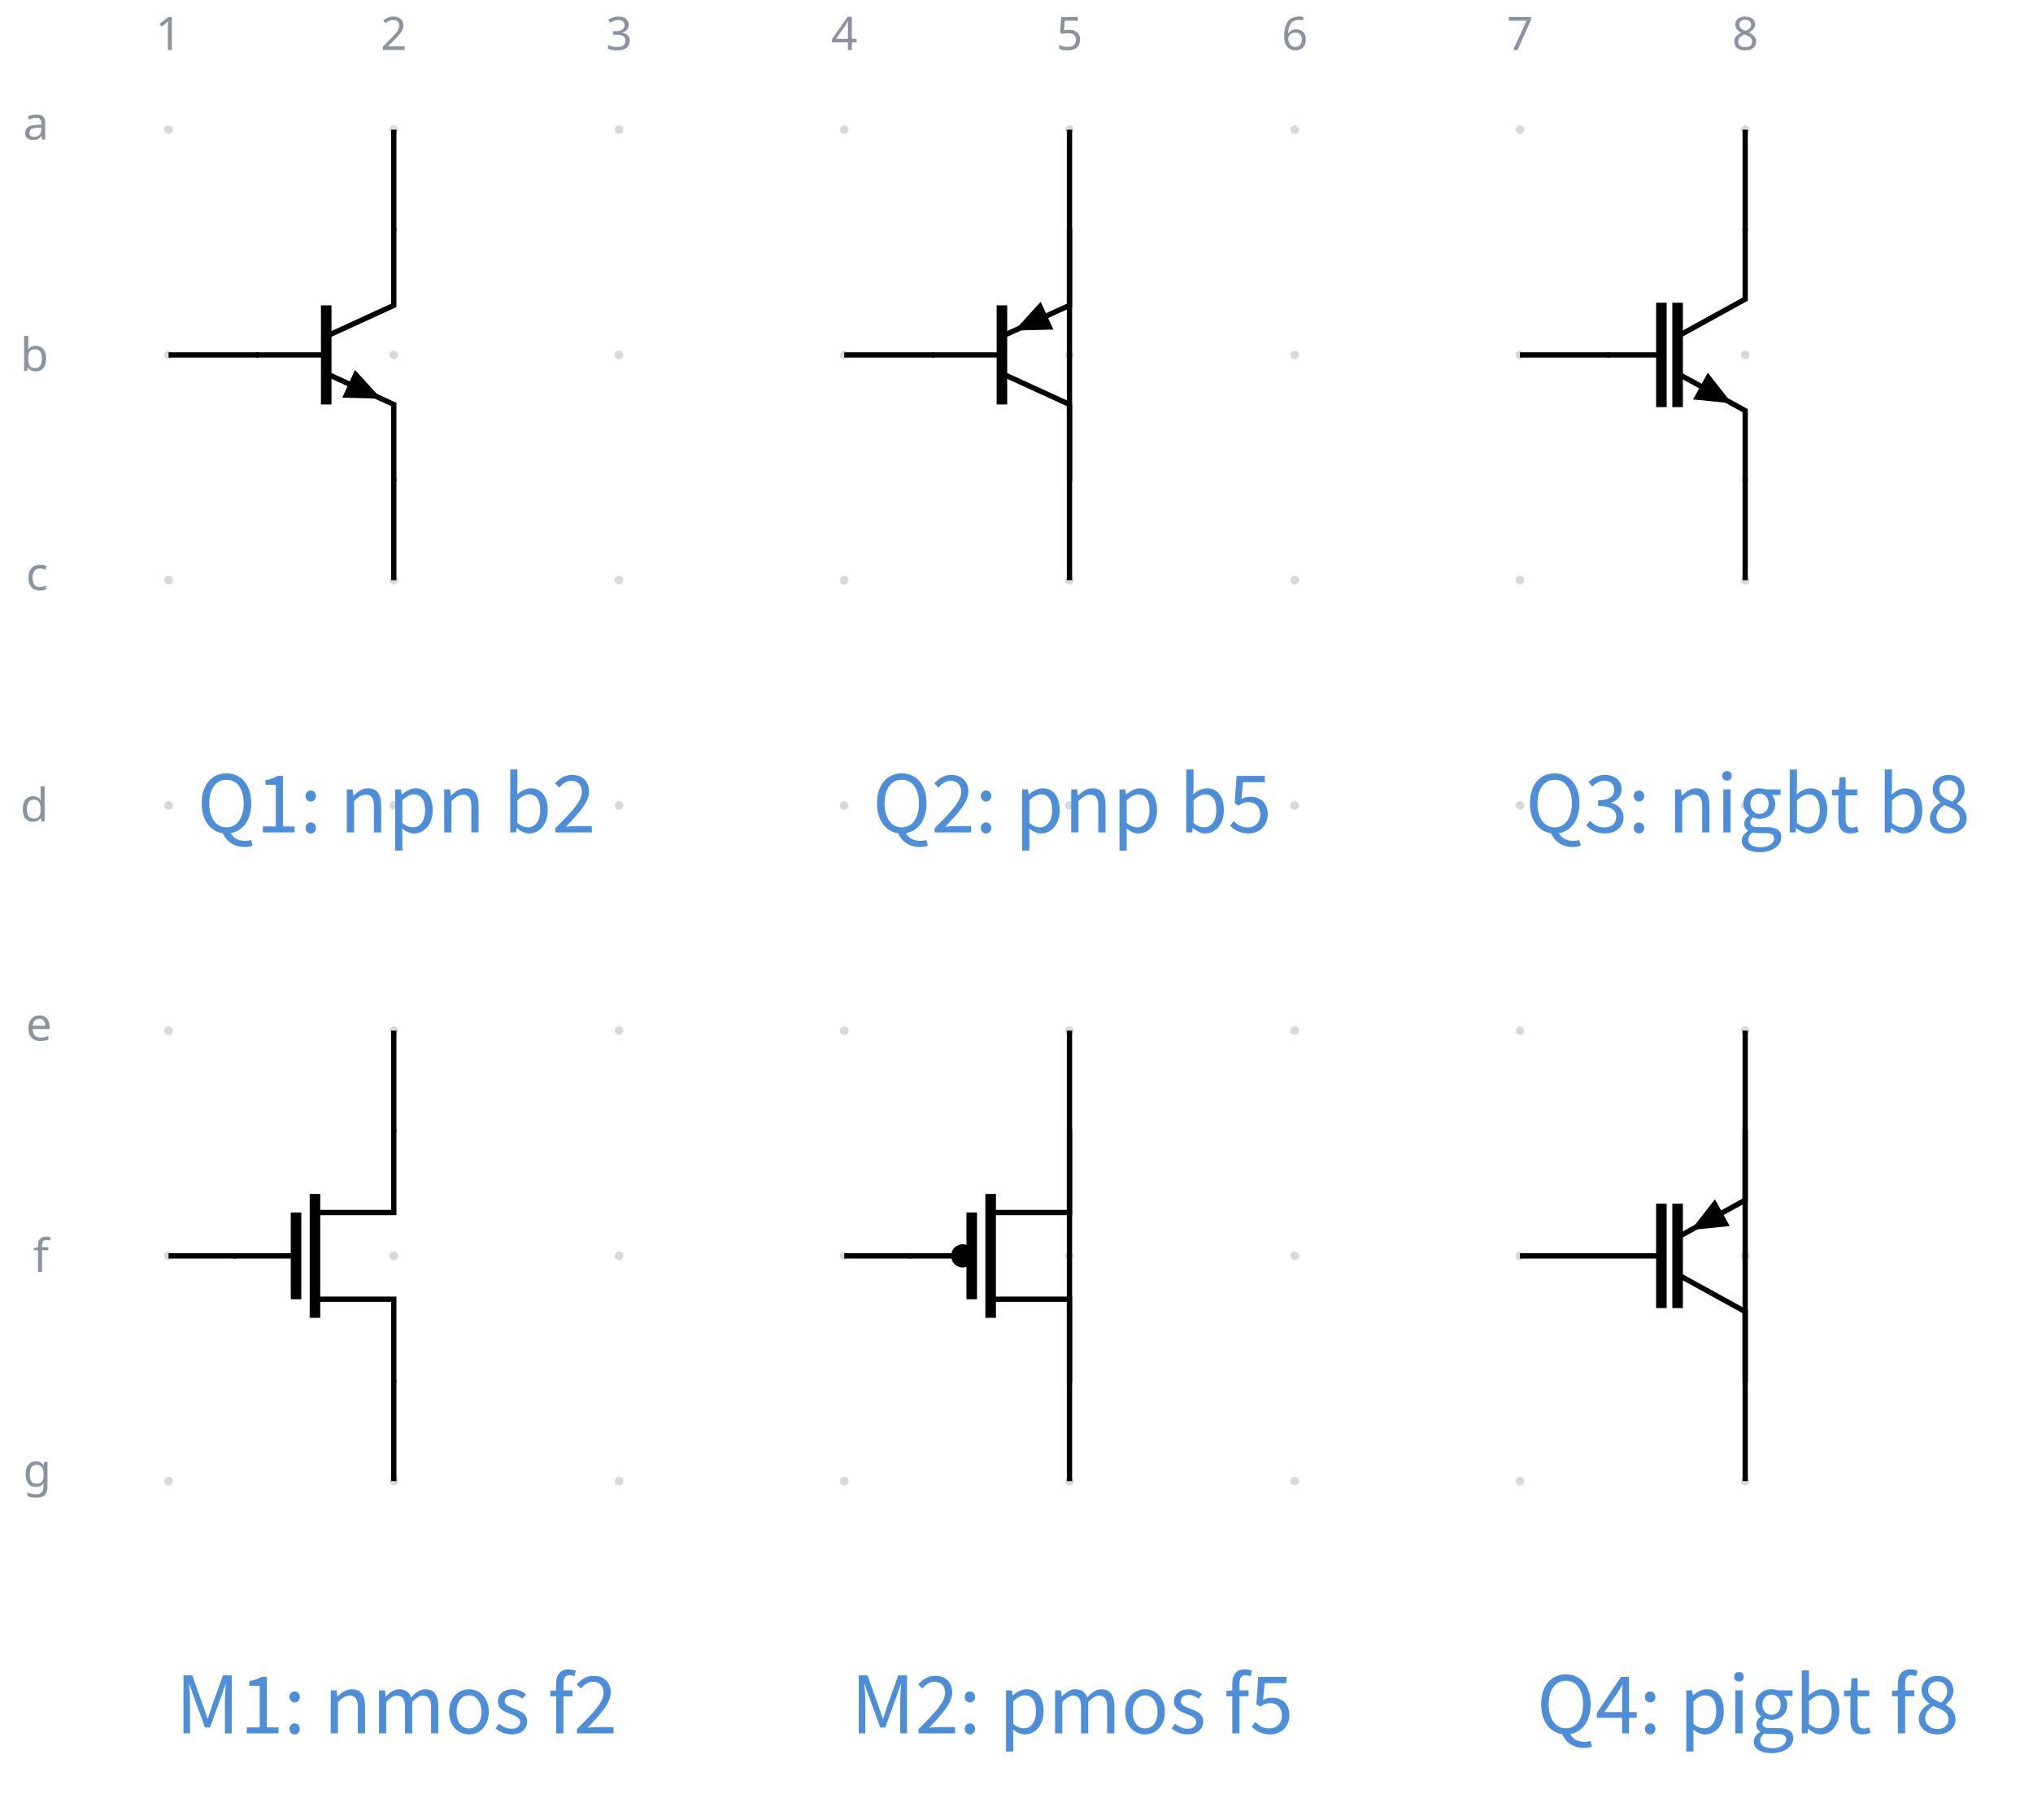
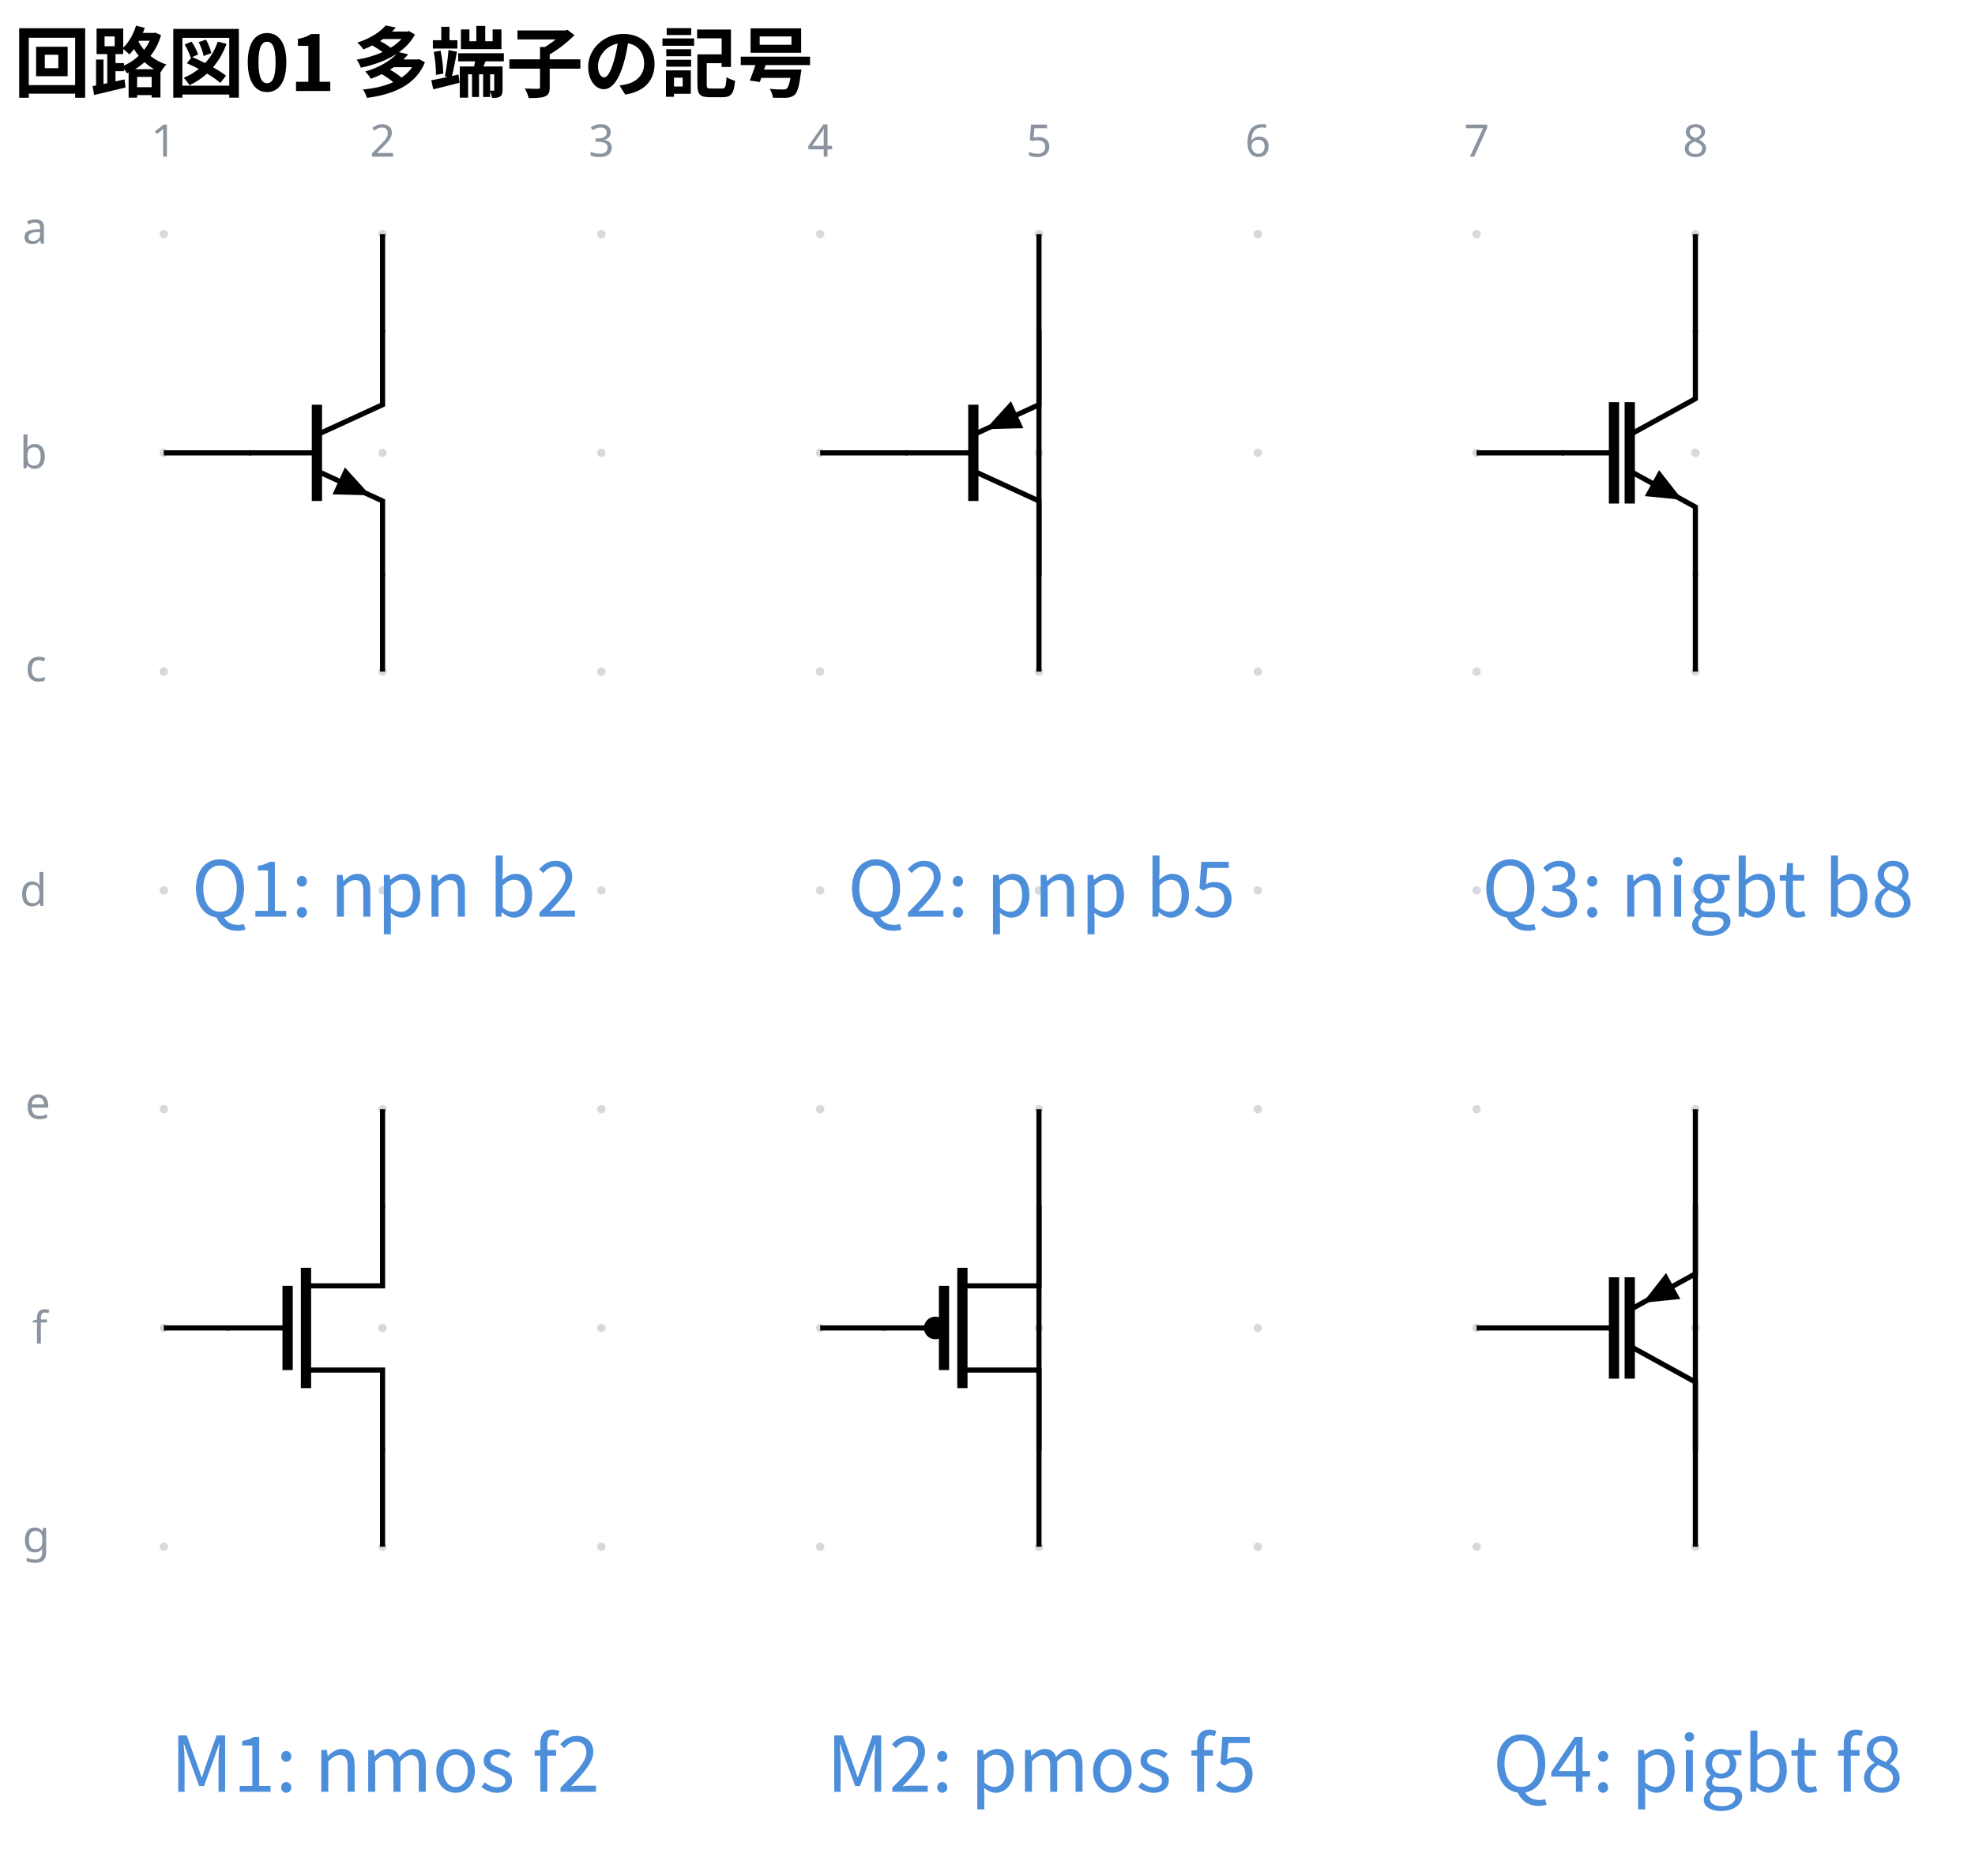
- <svg xmlns="http://www.w3.org/2000/svg" data-circuit-fence="0.1.0" fill="currentColor" width="410.917" height="367.739" viewBox="-72 -72 308.188 275.804">
+ <svg xmlns="http://www.w3.org/2000/svg" data-circuit-fence="0.1.0" fill="currentColor" width="410.917" height="390.235" viewBox="-72 -72 308.188 292.677">
  <g stroke="currentColor" stroke-miterlimit="10" stroke-width=".8">
-     <path fill="#8b949e" fill-opacity=".35" stroke="none" stroke-opacity=".35" d="M-45.787-52.341a.66.66 0 1 0-1.32 0 .66.66 0 0 0 1.32 0M-45.787-18.198a.66.66 0 1 0-1.32 0 .66.66 0 0 0 1.32 0M-45.787 15.945a.66.66 0 1 0-1.32 0 .66.66 0 0 0 1.32 0M-45.787 50.089a.66.66 0 1 0-1.32 0 .66.66 0 0 0 1.32 0M-45.787 84.232a.66.66 0 1 0-1.32 0 .66.66 0 0 0 1.32 0M-45.787 118.375a.66.66 0 1 0-1.32 0 .66.66 0 0 0 1.32 0M-45.787 152.518a.66.66 0 1 0-1.32 0 .66.66 0 0 0 1.32 0M-11.644-52.341a.66.66 0 1 0-1.32 0 .66.66 0 0 0 1.32 0M-11.644-18.198a.66.66 0 1 0-1.32 0 .66.66 0 0 0 1.32 0M-11.644 15.945a.66.66 0 1 0-1.32 0 .66.66 0 0 0 1.32 0M-11.644 50.089a.66.66 0 1 0-1.32 0 .66.66 0 0 0 1.32 0M-11.644 84.232a.66.66 0 1 0-1.32 0 .66.66 0 0 0 1.32 0M-11.644 118.375a.66.66 0 1 0-1.32 0 .66.66 0 0 0 1.32 0M-11.644 152.518a.66.66 0 1 0-1.32 0 .66.66 0 0 0 1.32 0M22.5-52.341a.66.66 0 1 0-1.32 0 .66.66 0 0 0 1.32 0M22.5-18.198a.66.66 0 1 0-1.32 0 .66.66 0 0 0 1.32 0M22.5 15.945a.66.66 0 1 0-1.32 0 .66.66 0 0 0 1.32 0M22.5 50.089a.66.66 0 1 0-1.32 0 .66.66 0 0 0 1.32 0M22.5 84.232a.66.66 0 1 0-1.32 0 .66.66 0 0 0 1.32 0M22.5 118.375a.66.66 0 1 0-1.32 0 .66.66 0 0 0 1.32 0M22.5 152.518a.66.66 0 1 0-1.32 0 .66.66 0 0 0 1.32 0M56.643-52.341a.66.66 0 1 0-1.32 0 .66.66 0 0 0 1.32 0M56.643-18.198a.66.66 0 1 0-1.32 0 .66.66 0 0 0 1.32 0M56.643 15.945a.66.66 0 1 0-1.32 0 .66.66 0 0 0 1.32 0M56.643 50.089a.66.66 0 1 0-1.32 0 .66.66 0 0 0 1.32 0M56.643 84.232a.66.66 0 1 0-1.32 0 .66.66 0 0 0 1.32 0M56.643 118.375a.66.66 0 1 0-1.32 0 .66.66 0 0 0 1.32 0M56.643 152.518a.66.66 0 1 0-1.32 0 .66.66 0 0 0 1.32 0M90.786-52.341a.66.66 0 1 0-1.32 0 .66.66 0 0 0 1.32 0M90.786-18.198a.66.66 0 1 0-1.32 0 .66.66 0 0 0 1.32 0M90.786 15.945a.66.66 0 1 0-1.32 0 .66.66 0 0 0 1.32 0M90.786 50.089a.66.66 0 1 0-1.32 0 .66.66 0 0 0 1.32 0M90.786 84.232a.66.66 0 1 0-1.32 0 .66.66 0 0 0 1.32 0M90.786 118.375a.66.66 0 1 0-1.32 0 .66.66 0 0 0 1.32 0M90.786 152.518a.66.66 0 1 0-1.32 0 .66.66 0 0 0 1.32 0M124.93-52.341a.66.66 0 1 0-1.32 0 .66.66 0 0 0 1.32 0M124.93-18.198a.66.66 0 1 0-1.32 0 .66.66 0 0 0 1.32 0M124.93 15.945a.66.66 0 1 0-1.32 0 .66.66 0 0 0 1.32 0M124.93 50.089a.66.66 0 1 0-1.32 0 .66.66 0 0 0 1.32 0M124.93 84.232a.66.66 0 1 0-1.32 0 .66.66 0 0 0 1.32 0M124.93 118.375a.66.66 0 1 0-1.32 0 .66.66 0 0 0 1.32 0M124.93 152.518a.66.66 0 1 0-1.32 0 .66.66 0 0 0 1.32 0M159.072-52.341a.66.66 0 1 0-1.32 0 .66.66 0 0 0 1.32 0M159.072-18.198a.66.66 0 1 0-1.32 0 .66.66 0 0 0 1.32 0M159.072 15.945a.66.66 0 1 0-1.32 0 .66.66 0 0 0 1.32 0M159.072 50.089a.66.66 0 1 0-1.32 0 .66.66 0 0 0 1.32 0M159.072 84.232a.66.66 0 1 0-1.32 0 .66.66 0 0 0 1.32 0M159.072 118.375a.66.66 0 1 0-1.32 0 .66.66 0 0 0 1.32 0M159.072 152.518a.66.66 0 1 0-1.32 0 .66.66 0 0 0 1.32 0M193.216-52.341a.66.66 0 1 0-1.32 0 .66.66 0 0 0 1.32 0M193.216-18.198a.66.66 0 1 0-1.32 0 .66.66 0 0 0 1.32 0M193.216 15.945a.66.66 0 1 0-1.32 0 .66.66 0 0 0 1.32 0M193.216 50.089a.66.66 0 1 0-1.32 0 .66.66 0 0 0 1.32 0M193.216 84.232a.66.66 0 1 0-1.32 0 .66.66 0 0 0 1.32 0M193.216 118.375a.66.66 0 1 0-1.32 0 .66.66 0 0 0 1.32 0M193.216 152.518a.66.66 0 1 0-1.32 0 .66.66 0 0 0 1.32 0m-.66 0" />
+     <path fill="#8b949e" fill-opacity=".35" stroke="none" stroke-opacity=".35" d="M-45.787-35.469a.66.66 0 1 0-1.32 0 .66.66 0 0 0 1.32 0M-45.787-1.326a.66.66 0 1 0-1.32 0 .66.66 0 0 0 1.32 0M-45.787 32.818a.66.66 0 1 0-1.32 0 .66.66 0 0 0 1.32 0M-45.787 66.961a.66.66 0 1 0-1.32 0 .66.66 0 0 0 1.32 0M-45.787 101.104a.66.66 0 1 0-1.32 0 .66.66 0 0 0 1.32 0M-45.787 135.248a.66.66 0 1 0-1.32 0 .66.66 0 0 0 1.32 0M-45.787 169.39a.66.66 0 1 0-1.32 0 .66.66 0 0 0 1.32 0M-11.644-35.469a.66.66 0 1 0-1.32 0 .66.66 0 0 0 1.32 0M-11.644-1.326a.66.66 0 1 0-1.32 0 .66.66 0 0 0 1.32 0M-11.644 32.818a.66.66 0 1 0-1.32 0 .66.66 0 0 0 1.32 0M-11.644 66.961a.66.66 0 1 0-1.32 0 .66.66 0 0 0 1.32 0M-11.644 101.104a.66.66 0 1 0-1.32 0 .66.66 0 0 0 1.32 0M-11.644 135.248a.66.66 0 1 0-1.32 0 .66.66 0 0 0 1.32 0M-11.644 169.39a.66.66 0 1 0-1.32 0 .66.66 0 0 0 1.32 0M22.5-35.469a.66.66 0 1 0-1.32 0 .66.66 0 0 0 1.32 0M22.5-1.326a.66.66 0 1 0-1.32 0 .66.66 0 0 0 1.32 0M22.5 32.818a.66.66 0 1 0-1.32 0 .66.66 0 0 0 1.32 0M22.5 66.961a.66.66 0 1 0-1.32 0 .66.66 0 0 0 1.32 0M22.5 101.104a.66.66 0 1 0-1.32 0 .66.66 0 0 0 1.32 0M22.5 135.248a.66.66 0 1 0-1.32 0 .66.66 0 0 0 1.32 0M22.5 169.39a.66.66 0 1 0-1.32 0 .66.66 0 0 0 1.32 0M56.643-35.469a.66.66 0 1 0-1.32 0 .66.66 0 0 0 1.32 0M56.643-1.326a.66.66 0 1 0-1.32 0 .66.66 0 0 0 1.32 0M56.643 32.818a.66.66 0 1 0-1.32 0 .66.66 0 0 0 1.32 0M56.643 66.961a.66.66 0 1 0-1.32 0 .66.66 0 0 0 1.32 0M56.643 101.104a.66.66 0 1 0-1.32 0 .66.66 0 0 0 1.32 0M56.643 135.248a.66.66 0 1 0-1.32 0 .66.66 0 0 0 1.32 0M56.643 169.39a.66.66 0 1 0-1.32 0 .66.66 0 0 0 1.32 0M90.786-35.469a.66.66 0 1 0-1.32 0 .66.66 0 0 0 1.32 0M90.786-1.326a.66.66 0 1 0-1.32 0 .66.66 0 0 0 1.32 0M90.786 32.818a.66.66 0 1 0-1.32 0 .66.66 0 0 0 1.32 0M90.786 66.961a.66.66 0 1 0-1.32 0 .66.66 0 0 0 1.32 0M90.786 101.104a.66.66 0 1 0-1.32 0 .66.66 0 0 0 1.32 0M90.786 135.248a.66.66 0 1 0-1.32 0 .66.66 0 0 0 1.32 0M90.786 169.39a.66.66 0 1 0-1.32 0 .66.66 0 0 0 1.32 0M124.93-35.469a.66.66 0 1 0-1.32 0 .66.66 0 0 0 1.32 0M124.93-1.326a.66.66 0 1 0-1.32 0 .66.66 0 0 0 1.32 0M124.93 32.818a.66.66 0 1 0-1.32 0 .66.66 0 0 0 1.32 0M124.93 66.961a.66.66 0 1 0-1.32 0 .66.66 0 0 0 1.32 0M124.93 101.104a.66.66 0 1 0-1.32 0 .66.66 0 0 0 1.32 0M124.93 135.248a.66.66 0 1 0-1.32 0 .66.66 0 0 0 1.32 0M124.93 169.39a.66.66 0 1 0-1.32 0 .66.66 0 0 0 1.32 0M159.072-35.469a.66.66 0 1 0-1.32 0 .66.66 0 0 0 1.32 0M159.072-1.326a.66.66 0 1 0-1.32 0 .66.66 0 0 0 1.32 0M159.072 32.818a.66.66 0 1 0-1.32 0 .66.66 0 0 0 1.32 0M159.072 66.961a.66.66 0 1 0-1.32 0 .66.66 0 0 0 1.32 0M159.072 101.104a.66.66 0 1 0-1.32 0 .66.66 0 0 0 1.32 0M159.072 135.248a.66.66 0 1 0-1.32 0 .66.66 0 0 0 1.32 0M159.072 169.39a.66.66 0 1 0-1.32 0 .66.66 0 0 0 1.32 0M193.216-35.469a.66.66 0 1 0-1.32 0 .66.66 0 0 0 1.32 0M193.216-1.326a.66.66 0 1 0-1.32 0 .66.66 0 0 0 1.32 0M193.216 32.818a.66.66 0 1 0-1.32 0 .66.66 0 0 0 1.32 0M193.216 66.961a.66.66 0 1 0-1.32 0 .66.66 0 0 0 1.32 0M193.216 101.104a.66.66 0 1 0-1.32 0 .66.66 0 0 0 1.32 0M193.216 135.248a.66.66 0 1 0-1.32 0 .66.66 0 0 0 1.32 0M193.216 169.39a.66.66 0 1 0-1.32 0 .66.66 0 0 0 1.32 0m-.66 0" />
    <g fill="#8b949e" stroke="#8b949e">
-       <text x="-46.447" y="-52.341" fill="#8b949e" stroke="none" font-family="cmr7" font-size="7" transform="translate(-1.993 -12.085)">1</text>
+       <text x="-46.447" y="-35.469" fill="#8b949e" stroke="none" font-family="cmr7" font-size="7" transform="translate(-1.993 -12.085)">1</text>
    </g>
    <g fill="#8b949e" stroke="#8b949e">
-       <text x="-46.447" y="-52.341" fill="#8b949e" stroke="none" font-family="cmr7" font-size="7" transform="translate(32.15 -12.085)">2</text>
+       <text x="-46.447" y="-35.469" fill="#8b949e" stroke="none" font-family="cmr7" font-size="7" transform="translate(32.15 -12.085)">2</text>
    </g>
    <g fill="#8b949e" stroke="#8b949e">
-       <text x="-46.447" y="-52.341" fill="#8b949e" stroke="none" font-family="cmr7" font-size="7" transform="translate(66.293 -12.085)">3</text>
+       <text x="-46.447" y="-35.469" fill="#8b949e" stroke="none" font-family="cmr7" font-size="7" transform="translate(66.293 -12.085)">3</text>
    </g>
    <g fill="#8b949e" stroke="#8b949e">
-       <text x="-46.447" y="-52.341" fill="#8b949e" stroke="none" font-family="cmr7" font-size="7" transform="translate(100.437 -12.085)">4</text>
+       <text x="-46.447" y="-35.469" fill="#8b949e" stroke="none" font-family="cmr7" font-size="7" transform="translate(100.437 -12.085)">4</text>
    </g>
    <g fill="#8b949e" stroke="#8b949e">
-       <text x="-46.447" y="-52.341" fill="#8b949e" stroke="none" font-family="cmr7" font-size="7" transform="translate(134.58 -12.085)">5</text>
+       <text x="-46.447" y="-35.469" fill="#8b949e" stroke="none" font-family="cmr7" font-size="7" transform="translate(134.58 -12.085)">5</text>
    </g>
    <g fill="#8b949e" stroke="#8b949e">
-       <text x="-46.447" y="-52.341" fill="#8b949e" stroke="none" font-family="cmr7" font-size="7" transform="translate(168.723 -12.085)">6</text>
+       <text x="-46.447" y="-35.469" fill="#8b949e" stroke="none" font-family="cmr7" font-size="7" transform="translate(168.723 -12.085)">6</text>
    </g>
    <g fill="#8b949e" stroke="#8b949e">
-       <text x="-46.447" y="-52.341" fill="#8b949e" stroke="none" font-family="cmr7" font-size="7" transform="translate(202.867 -12.085)">7</text>
+       <text x="-46.447" y="-35.469" fill="#8b949e" stroke="none" font-family="cmr7" font-size="7" transform="translate(202.867 -12.085)">7</text>
    </g>
    <g fill="#8b949e" stroke="#8b949e">
-       <text x="-46.447" y="-52.341" fill="#8b949e" stroke="none" font-family="cmr7" font-size="7" transform="translate(237.01 -12.085)">8</text>
+       <text x="-46.447" y="-35.469" fill="#8b949e" stroke="none" font-family="cmr7" font-size="7" transform="translate(237.01 -12.085)">8</text>
    </g>
    <g fill="#8b949e" stroke="#8b949e">
-       <text x="-46.447" y="-52.341" fill="#8b949e" stroke="none" font-family="cmr7" font-size="7" transform="translate(-22.06 1.507)">a</text>
+       <text x="-46.447" y="-35.469" fill="#8b949e" stroke="none" font-family="cmr7" font-size="7" transform="translate(-22.06 1.507)">a</text>
    </g>
    <g fill="#8b949e" stroke="#8b949e">
-       <text x="-46.447" y="-52.341" fill="#8b949e" stroke="none" font-family="cmr7" font-size="7" transform="translate(-22.49 36.574)">b</text>
+       <text x="-46.447" y="-35.469" fill="#8b949e" stroke="none" font-family="cmr7" font-size="7" transform="translate(-22.49 36.574)">b</text>
    </g>
    <g fill="#8b949e" stroke="#8b949e">
-       <text x="-46.447" y="-52.341" fill="#8b949e" stroke="none" font-family="cmr7" font-size="7" transform="translate(-21.629 69.793)">c</text>
+       <text x="-46.447" y="-35.469" fill="#8b949e" stroke="none" font-family="cmr7" font-size="7" transform="translate(-21.629 69.793)">c</text>
    </g>
    <g fill="#8b949e" stroke="#8b949e">
-       <text x="-46.447" y="-52.341" fill="#8b949e" stroke="none" font-family="cmr7" font-size="7" transform="translate(-22.49 104.86)">d</text>
+       <text x="-46.447" y="-35.469" fill="#8b949e" stroke="none" font-family="cmr7" font-size="7" transform="translate(-22.49 104.86)">d</text>
    </g>
    <g fill="#8b949e" stroke="#8b949e">
-       <text x="-46.447" y="-52.341" fill="#8b949e" stroke="none" font-family="cmr7" font-size="7" transform="translate(-21.629 138.08)">e</text>
+       <text x="-46.447" y="-35.469" fill="#8b949e" stroke="none" font-family="cmr7" font-size="7" transform="translate(-21.629 138.08)">e</text>
    </g>
    <g fill="#8b949e" stroke="#8b949e">
-       <text x="-46.447" y="-52.341" fill="#8b949e" stroke="none" font-family="cmr7" font-size="7" transform="translate(-20.552 173.147)">f</text>
+       <text x="-46.447" y="-35.469" fill="#8b949e" stroke="none" font-family="cmr7" font-size="7" transform="translate(-20.552 173.147)">f</text>
    </g>
    <g fill="#8b949e" stroke="#8b949e">
-       <text x="-46.447" y="-52.341" fill="#8b949e" stroke="none" font-family="cmr7" font-size="7" transform="translate(-22.06 205.686)">g</text>
+       <text x="-46.447" y="-35.469" fill="#8b949e" stroke="none" font-family="cmr7" font-size="7" transform="translate(-22.06 205.686)">g</text>
    </g>
-     <path fill="none" d="M-12.304-37.377v11.667l-10.243 4.695" />
-     <path fill="none" stroke-width="1.6" d="M-22.547-25.71v15.023" />
-     <path fill="none" d="m-22.547-15.381 10.243 4.694V.981" />
-     <path stroke="none" d="m-19.147-13.823.964-2.104 3.965 4.363-5.893-.155Z" />
-     <path fill="none" d="M-22.547-18.198H-33.19M90.126-37.377v11.667l-10.243 4.695" />
-     <path fill="none" stroke-width="1.6" d="M79.883-25.71v15.023" />
-     <path fill="none" d="m79.883-15.381 10.243 4.694V.981" />
-     <path stroke="none" d="m86.726-24.151.964 2.104-5.893.155 3.965-4.363Z" />
-     <path fill="none" d="M79.883-18.198H69.24M192.556-37.377v10.728l-10.243 5.634" />
-     <path fill="none" stroke-width="1.6" d="M179.854-26.11v15.823m2.459-15.823v15.823" />
-     <path fill="none" d="m182.313-15.381 10.243 5.633V.981" />
-     <path stroke="none" d="m185.775-13.477 1.115-2.028 3.636 4.64-5.867-.584Z" />
-     <path fill="none" d="M179.854-18.198h-8.185M-12.304 99.196v12.606h-11.95m0 13.146h11.95v12.606" />
-     <path fill="none" stroke-width="1.6" d="M-24.254 108.986v18.779m-2.868-15.963v13.146" />
-     <path fill="none" d="M-27.122 118.375h-9.482M90.126 99.196v12.606h-11.95" />
-     <path fill="none" stroke-width="1.6" d="M78.176 108.986v18.779m-2.868-15.963v13.146" />
-     <path fill="none" d="M78.176 124.948h11.95v12.606M75.308 118.375h-9.482" />
-     <path d="M75.308 118.375a1.365 1.365 0 1 0-2.73 0 1.365 1.365 0 0 0 2.73 0Zm-1.365 0" />
-     <path fill="none" d="M192.556 99.196v10.729l-10.243 5.633" />
-     <path fill="none" stroke-width="1.6" d="M179.854 110.464v15.823m2.459-15.823v15.823" />
-     <path fill="none" d="m182.313 121.192 10.243 5.634v10.728" />
-     <path stroke="none" d="m189.093 111.829 1.116 2.028-5.866.585 3.635-4.641Z" />
-     <path fill="none" d="M179.854 118.375h-8.185M-12.304-52.341v15.364M-12.304 15.945V.581M-46.447-18.198h13.657M90.126-52.341V.58M90.126 15.945v-52.922M55.983-18.198H69.64M192.556-52.341v15.364M192.556 15.945V.581M158.412-18.198h13.657M-12.304 84.232v15.364M-12.304 152.518v-15.364M-46.447 118.375h10.243M90.126 84.232v52.922M90.126 152.518V99.596M55.983 118.375h10.243M192.556 84.232v52.922M192.556 152.518V99.596M158.412 118.375h13.657" />
+     <path fill="none" d="M-12.304-20.504v11.667l-10.243 4.695" />
+     <path fill="none" stroke-width="1.6" d="M-22.547-8.837V6.186" />
+     <path fill="none" d="m-22.547 1.491 10.243 4.695v11.667" />
+     <path stroke="none" d="m-19.147 3.05.964-2.105 3.965 4.363-5.893-.155Z" />
+     <path fill="none" d="M-22.547-1.326H-33.19M90.126-20.504v11.667L79.883-4.142" />
+     <path fill="none" stroke-width="1.6" d="M79.883-8.837V6.186" />
+     <path fill="none" d="m79.883 1.491 10.243 4.695v11.667" />
+     <path stroke="none" d="m86.726-7.279.964 2.104-5.893.155 3.965-4.363Z" />
+     <path fill="none" d="M79.883-1.326H69.24M192.556-20.504v10.728l-10.243 5.634" />
+     <path fill="none" stroke-width="1.6" d="M179.854-9.237V6.586m2.459-15.823V6.586" />
+     <path fill="none" d="m182.313 1.491 10.243 5.634v10.728" />
+     <path stroke="none" d="m185.775 3.395 1.115-2.028 3.636 4.641-5.867-.585Z" />
+     <path fill="none" d="M179.854-1.326h-8.185M-12.304 116.069v12.606h-11.95m0 13.145h11.95v12.606" />
+     <path fill="none" stroke-width="1.6" d="M-24.254 125.858v18.78m-2.868-15.963v13.145" />
+     <path fill="none" d="M-27.122 135.248h-9.482M90.126 116.069v12.606h-11.95" />
+     <path fill="none" stroke-width="1.6" d="M78.176 125.858v18.78m-2.868-15.963v13.145" />
+     <path fill="none" d="M78.176 141.82h11.95v12.606M75.308 135.248h-9.482" />
+     <path d="M75.308 135.248a1.365 1.365 0 1 0-2.73 0 1.365 1.365 0 0 0 2.73 0Zm-1.365 0" />
+     <path fill="none" d="M192.556 116.069v10.728l-10.243 5.634" />
+     <path fill="none" stroke-width="1.6" d="M179.854 127.336v15.823m2.459-15.823v15.823" />
+     <path fill="none" d="m182.313 138.064 10.243 5.634v10.728" />
+     <path stroke="none" d="m189.093 128.701 1.116 2.028-5.866.585 3.635-4.64Z" />
+     <path fill="none" d="M179.854 135.248h-8.185M-12.304-35.469v15.365M-12.304 32.818V17.453M-46.447-1.326h13.657M90.126-35.469v52.922M90.126 32.818v-52.922M55.983-1.326H69.64M192.556-35.469v15.365M192.556 32.818V17.453M158.412-1.326h13.657M-12.304 101.104v15.365M-12.304 169.39v-15.363M-46.447 135.248h10.243M90.126 101.104v52.923M90.126 169.39V116.47M55.983 135.248h10.243M192.556 101.104v52.923M192.556 169.39V116.47M158.412 135.248h13.657" />
    <g>
-       <text x="-46.447" y="-52.341" fill="#4c8eda" stroke="none" font-family="'Noto Sans CJK JP','Noto Sans JP','Hiragino Sans','Yu Gothic',sans-serif" font-size="12" transform="translate(34.543 106.53)" text-anchor="middle">Q1: npn b2</text>
+       <text x="-46.447" y="-35.469" fill="#4c8eda" stroke="none" font-family="'Noto Sans CJK JP','Noto Sans JP','Hiragino Sans','Yu Gothic',sans-serif" font-size="12" transform="translate(34.543 106.53)" text-anchor="middle">Q1: npn b2</text>
    </g>
    <g>
-       <text x="-46.447" y="-52.341" fill="#4c8eda" stroke="none" font-family="'Noto Sans CJK JP','Noto Sans JP','Hiragino Sans','Yu Gothic',sans-serif" font-size="12" transform="translate(136.973 106.53)" text-anchor="middle">Q2: pnp b5</text>
+       <text x="-46.447" y="-35.469" fill="#4c8eda" stroke="none" font-family="'Noto Sans CJK JP','Noto Sans JP','Hiragino Sans','Yu Gothic',sans-serif" font-size="12" transform="translate(136.973 106.53)" text-anchor="middle">Q2: pnp b5</text>
    </g>
    <g>
-       <text x="-46.447" y="-52.341" fill="#4c8eda" stroke="none" font-family="'Noto Sans CJK JP','Noto Sans JP','Hiragino Sans','Yu Gothic',sans-serif" font-size="12" transform="translate(239.403 106.53)" text-anchor="middle">Q3: nigbt b8</text>
+       <text x="-46.447" y="-35.469" fill="#4c8eda" stroke="none" font-family="'Noto Sans CJK JP','Noto Sans JP','Hiragino Sans','Yu Gothic',sans-serif" font-size="12" transform="translate(239.403 106.53)" text-anchor="middle">Q3: nigbt b8</text>
    </g>
    <g>
-       <text x="-46.447" y="-52.341" fill="#4c8eda" stroke="none" font-family="'Noto Sans CJK JP','Noto Sans JP','Hiragino Sans','Yu Gothic',sans-serif" font-size="12" transform="translate(34.543 243.103)" text-anchor="middle">M1: nmos f2</text>
+       <text x="-46.447" y="-35.469" fill="#4c8eda" stroke="none" font-family="'Noto Sans CJK JP','Noto Sans JP','Hiragino Sans','Yu Gothic',sans-serif" font-size="12" transform="translate(34.543 243.103)" text-anchor="middle">M1: nmos f2</text>
    </g>
    <g>
-       <text x="-46.447" y="-52.341" fill="#4c8eda" stroke="none" font-family="'Noto Sans CJK JP','Noto Sans JP','Hiragino Sans','Yu Gothic',sans-serif" font-size="12" transform="translate(136.973 243.103)" text-anchor="middle">M2: pmos f5</text>
+       <text x="-46.447" y="-35.469" fill="#4c8eda" stroke="none" font-family="'Noto Sans CJK JP','Noto Sans JP','Hiragino Sans','Yu Gothic',sans-serif" font-size="12" transform="translate(136.973 243.103)" text-anchor="middle">M2: pmos f5</text>
    </g>
    <g>
-       <text x="-46.447" y="-52.341" fill="#4c8eda" stroke="none" font-family="'Noto Sans CJK JP','Noto Sans JP','Hiragino Sans','Yu Gothic',sans-serif" font-size="12" transform="translate(239.403 243.103)" text-anchor="middle">Q4: pigbt f8</text>
+       <text x="-46.447" y="-35.469" fill="#4c8eda" stroke="none" font-family="'Noto Sans CJK JP','Noto Sans JP','Hiragino Sans','Yu Gothic',sans-serif" font-size="12" transform="translate(239.403 243.103)" text-anchor="middle">Q4: pigbt f8</text>
+     </g>
+     <g>
+       <text x="-46.447" y="-35.469" fill="currentColor" stroke="none" font-family="'Noto Sans CJK JP','Noto Sans JP','Hiragino Sans','Yu Gothic',sans-serif" font-size="12" transform="translate(-23.423 -22.329)" font-weight="bold">回路図01 多端子の記号</text>
    </g>
  </g>
</svg>
